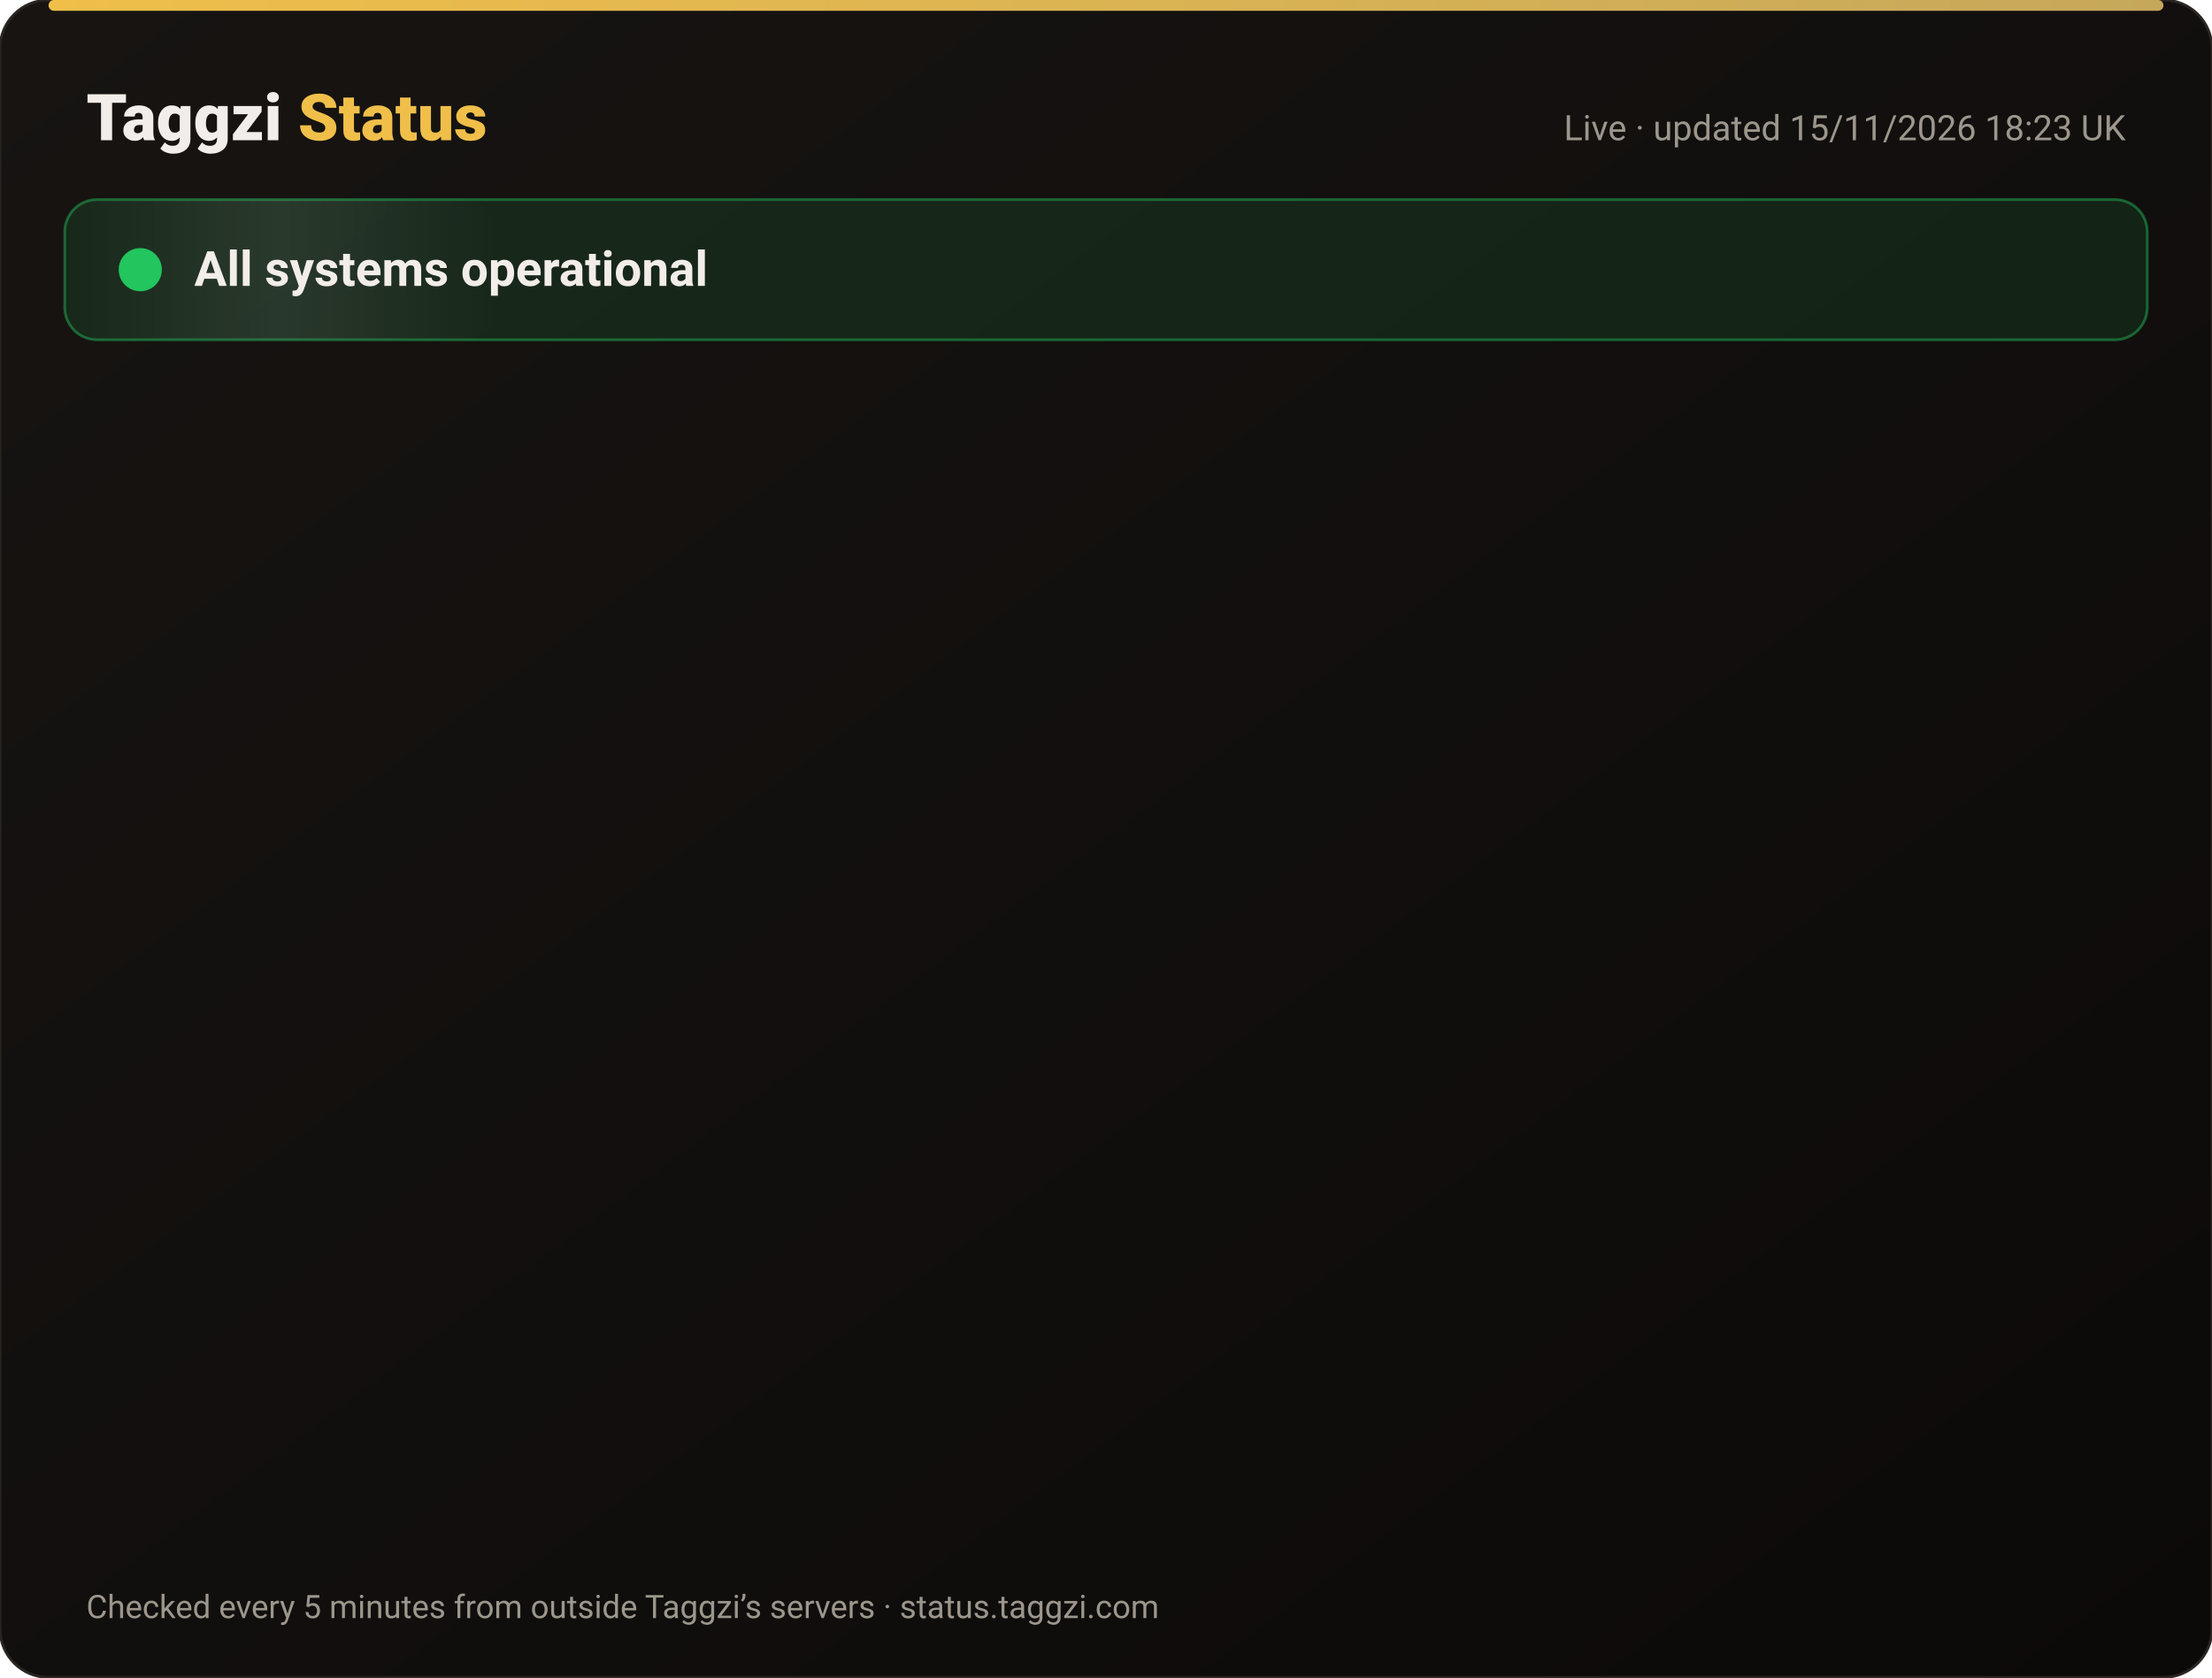
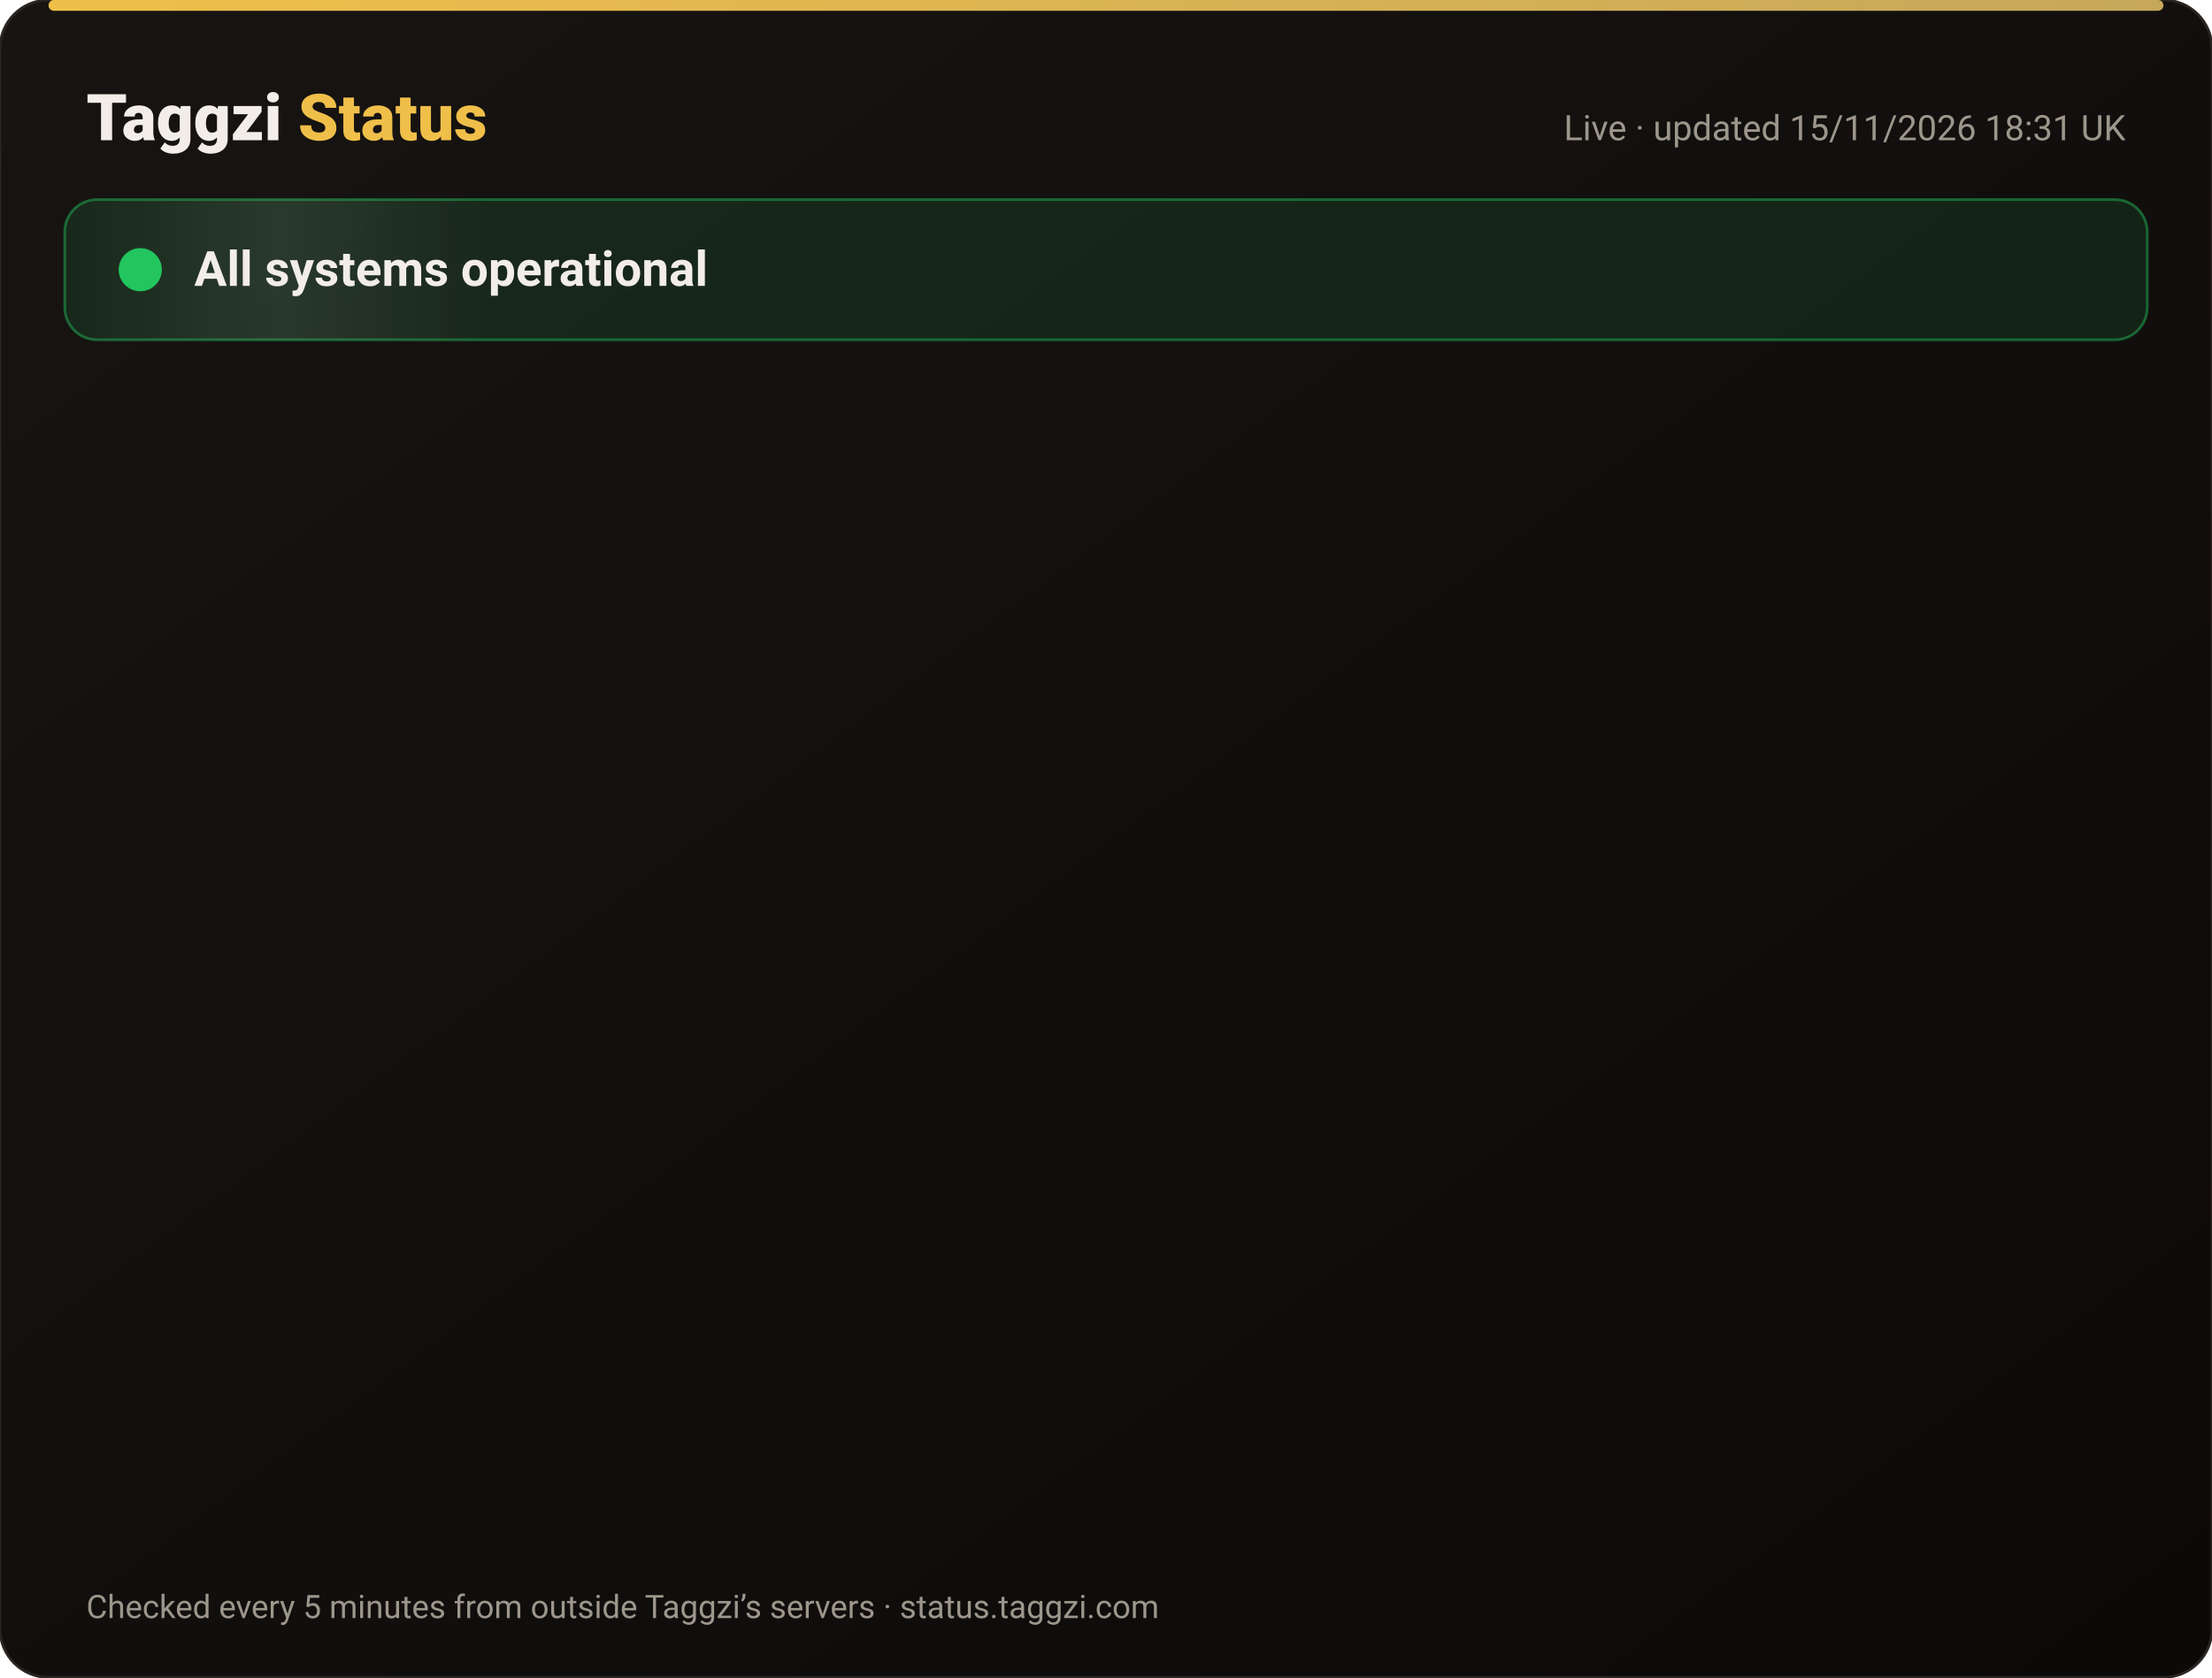
<svg xmlns="http://www.w3.org/2000/svg" width="820" height="622" viewBox="0 0 820 622" font-family="-apple-system,Segoe UI,Roboto,Helvetica,Arial,sans-serif">
  <defs>
    <linearGradient id="bg" x1="0" y1="0" x2="1" y2="1">
      <stop offset="0" stop-color="#171412" />
      <stop offset="1" stop-color="#0C0A09" />
    </linearGradient>
    <linearGradient id="gold" x1="0" x2="1">
      <stop offset="0" stop-color="#F0BF4A" />
      <stop offset="1" stop-color="#c6a85b" />
    </linearGradient>
    <linearGradient id="shine" x1="0" x2="1">
      <stop offset="0" stop-color="#fff" stop-opacity="0" />
      <stop offset=".5" stop-color="#fff" stop-opacity=".08" />
      <stop offset="1" stop-color="#fff" stop-opacity="0" />
    </linearGradient>
  </defs>
  <rect width="820" height="622" rx="18" fill="url(#bg)" stroke="#2a2521" />
  <rect x="18" y="0" width="784" height="4" rx="2" fill="url(#gold)" />
  <text x="32" y="52" font-size="24" font-weight="800" fill="#F2EDE8">Taggzi <tspan fill="#F0BF4A">Status</tspan>
  </text>
-   <text x="788" y="52" font-size="13" fill="#9C968C" text-anchor="end">Live · updated 15/11/2026 18:23 UK</text>
+   <text x="788" y="52" font-size="13" fill="#9C968C" text-anchor="end">Live · updated 15/11/2026 18:31 UK</text>
  <rect x="24" y="74" width="772" height="52" rx="12" fill="#22c55e" fill-opacity=".12" stroke="#22c55e" stroke-opacity=".45" />
  <rect x="24" y="74" width="160" height="52" rx="12" fill="url(#shine)">
    <animate attributeName="x" from="-160" to="820" dur="4s" repeatCount="indefinite" />
  </rect>
  <circle cx="52" cy="100" r="7" fill="#22c55e" />
  <circle cx="52" cy="100" r="7" fill="none" stroke="#22c55e" stroke-width="2">
    <animate attributeName="r" values="7;15;7" dur="2s" repeatCount="indefinite" />
    <animate attributeName="opacity" values=".9;0;.9" dur="2s" repeatCount="indefinite" />
  </circle>
  <text x="72" y="106" font-size="18" font-weight="700" fill="#F2EDE8">All systems operational</text>
  <g opacity="0">
    <animate attributeName="opacity" from="0" to="1" begin="0.00s" dur=".6s" fill="freeze" />
    <line x1="32" y1="188" x2="788" y2="188" stroke="#2a2521" />
    <circle cx="44" cy="166" r="6" fill="#22c55e">
      <animate attributeName="opacity" values="1;.45;1" dur="2.4s" begin="0.00s" repeatCount="indefinite" />
    </circle>
    <text x="62" y="171" font-size="15" font-weight="650" fill="#F2EDE8">Website</text>
    <text x="630" y="171" font-size="13" fill="#9C968C" text-anchor="end">99.97% uptime</text>
    <rect x="648" y="154" width="140" height="24" rx="12" fill="#22c55e" fill-opacity=".14" stroke="#22c55e" stroke-opacity=".5" />
    <text x="718" y="171" font-size="12" font-weight="700" fill="#22c55e" text-anchor="middle">Operational</text>
  </g>
  <g opacity="0">
    <animate attributeName="opacity" from="0" to="1" begin="0.15s" dur=".6s" fill="freeze" />
    <line x1="32" y1="234" x2="788" y2="234" stroke="#2a2521" />
    <circle cx="44" cy="212" r="6" fill="#22c55e">
      <animate attributeName="opacity" values="1;.45;1" dur="2.4s" begin="0.15s" repeatCount="indefinite" />
    </circle>
    <text x="62" y="217" font-size="15" font-weight="650" fill="#F2EDE8">Tag scans</text>
    <text x="630" y="217" font-size="13" fill="#9C968C" text-anchor="end">99.97% uptime</text>
    <rect x="648" y="200" width="140" height="24" rx="12" fill="#22c55e" fill-opacity=".14" stroke="#22c55e" stroke-opacity=".5" />
    <text x="718" y="217" font-size="12" font-weight="700" fill="#22c55e" text-anchor="middle">Operational</text>
  </g>
  <g opacity="0">
    <animate attributeName="opacity" from="0" to="1" begin="0.30s" dur=".6s" fill="freeze" />
    <line x1="32" y1="280" x2="788" y2="280" stroke="#2a2521" />
    <circle cx="44" cy="258" r="6" fill="#22c55e">
      <animate attributeName="opacity" values="1;.45;1" dur="2.4s" begin="0.30s" repeatCount="indefinite" />
    </circle>
    <text x="62" y="263" font-size="15" font-weight="650" fill="#F2EDE8">Manual tag lookup</text>
    <text x="630" y="263" font-size="13" fill="#9C968C" text-anchor="end">99.97% uptime</text>
    <rect x="648" y="246" width="140" height="24" rx="12" fill="#22c55e" fill-opacity=".14" stroke="#22c55e" stroke-opacity=".5" />
    <text x="718" y="263" font-size="12" font-weight="700" fill="#22c55e" text-anchor="middle">Operational</text>
  </g>
  <g opacity="0">
    <animate attributeName="opacity" from="0" to="1" begin="0.45s" dur=".6s" fill="freeze" />
    <line x1="32" y1="326" x2="788" y2="326" stroke="#2a2521" />
    <circle cx="44" cy="304" r="6" fill="#22c55e">
      <animate attributeName="opacity" values="1;.45;1" dur="2.4s" begin="0.45s" repeatCount="indefinite" />
    </circle>
    <text x="62" y="309" font-size="15" font-weight="650" fill="#F2EDE8">App &amp; login</text>
    <text x="630" y="309" font-size="13" fill="#9C968C" text-anchor="end">99.97% uptime</text>
    <rect x="648" y="292" width="140" height="24" rx="12" fill="#22c55e" fill-opacity=".14" stroke="#22c55e" stroke-opacity=".5" />
    <text x="718" y="309" font-size="12" font-weight="700" fill="#22c55e" text-anchor="middle">Operational</text>
  </g>
  <g opacity="0">
    <animate attributeName="opacity" from="0" to="1" begin="0.60s" dur=".6s" fill="freeze" />
    <line x1="32" y1="372" x2="788" y2="372" stroke="#2a2521" />
    <circle cx="44" cy="350" r="6" fill="#22c55e">
      <animate attributeName="opacity" values="1;.45;1" dur="2.4s" begin="0.60s" repeatCount="indefinite" />
    </circle>
    <text x="62" y="355" font-size="15" font-weight="650" fill="#F2EDE8">Community alerts</text>
    <text x="630" y="355" font-size="13" fill="#9C968C" text-anchor="end">99.97% uptime</text>
    <rect x="648" y="338" width="140" height="24" rx="12" fill="#22c55e" fill-opacity=".14" stroke="#22c55e" stroke-opacity=".5" />
    <text x="718" y="355" font-size="12" font-weight="700" fill="#22c55e" text-anchor="middle">Operational</text>
  </g>
  <g opacity="0">
    <animate attributeName="opacity" from="0" to="1" begin="0.75s" dur=".6s" fill="freeze" />
    <line x1="32" y1="418" x2="788" y2="418" stroke="#2a2521" />
    <circle cx="44" cy="396" r="6" fill="#22c55e">
      <animate attributeName="opacity" values="1;.45;1" dur="2.4s" begin="0.75s" repeatCount="indefinite" />
    </circle>
    <text x="62" y="401" font-size="15" font-weight="650" fill="#F2EDE8">Private calling</text>
    <text x="630" y="401" font-size="13" fill="#9C968C" text-anchor="end">99.97% uptime</text>
    <rect x="648" y="384" width="140" height="24" rx="12" fill="#22c55e" fill-opacity=".14" stroke="#22c55e" stroke-opacity=".5" />
    <text x="718" y="401" font-size="12" font-weight="700" fill="#22c55e" text-anchor="middle">Operational</text>
  </g>
  <g opacity="0">
    <animate attributeName="opacity" from="0" to="1" begin="0.90s" dur=".6s" fill="freeze" />
    <line x1="32" y1="464" x2="788" y2="464" stroke="#2a2521" />
    <circle cx="44" cy="442" r="6" fill="#22c55e">
      <animate attributeName="opacity" values="1;.45;1" dur="2.4s" begin="0.90s" repeatCount="indefinite" />
    </circle>
    <text x="62" y="447" font-size="15" font-weight="650" fill="#F2EDE8">Payments</text>
    <text x="630" y="447" font-size="13" fill="#9C968C" text-anchor="end">99.96% uptime</text>
    <rect x="648" y="430" width="140" height="24" rx="12" fill="#22c55e" fill-opacity=".14" stroke="#22c55e" stroke-opacity=".5" />
    <text x="718" y="447" font-size="12" font-weight="700" fill="#22c55e" text-anchor="middle">Operational</text>
  </g>
  <g opacity="0">
    <animate attributeName="opacity" from="0" to="1" begin="1.05s" dur=".6s" fill="freeze" />
    <line x1="32" y1="510" x2="788" y2="510" stroke="#2a2521" />
    <circle cx="44" cy="488" r="6" fill="#22c55e">
      <animate attributeName="opacity" values="1;.45;1" dur="2.4s" begin="1.05s" repeatCount="indefinite" />
    </circle>
    <text x="62" y="493" font-size="15" font-weight="650" fill="#F2EDE8">Email &amp; support</text>
    <text x="630" y="493" font-size="13" fill="#9C968C" text-anchor="end">99.97% uptime</text>
    <rect x="648" y="476" width="140" height="24" rx="12" fill="#22c55e" fill-opacity=".14" stroke="#22c55e" stroke-opacity=".5" />
    <text x="718" y="493" font-size="12" font-weight="700" fill="#22c55e" text-anchor="middle">Operational</text>
  </g>
  <g opacity="0">
    <animate attributeName="opacity" from="0" to="1" begin="1.20s" dur=".6s" fill="freeze" />
    <line x1="32" y1="556" x2="788" y2="556" stroke="#2a2521" />
    <circle cx="44" cy="534" r="6" fill="#22c55e">
      <animate attributeName="opacity" values="1;.45;1" dur="2.4s" begin="1.20s" repeatCount="indefinite" />
    </circle>
    <text x="62" y="539" font-size="15" font-weight="650" fill="#F2EDE8">Secure connection (SSL)</text>
    <text x="630" y="539" font-size="13" fill="#9C968C" text-anchor="end">100.00% uptime</text>
    <rect x="648" y="522" width="140" height="24" rx="12" fill="#22c55e" fill-opacity=".14" stroke="#22c55e" stroke-opacity=".5" />
    <text x="718" y="539" font-size="12" font-weight="700" fill="#22c55e" text-anchor="middle">Operational</text>
  </g>
  <text x="32" y="600" font-size="12" fill="#9C968C">Checked every 5 minutes from outside Taggzi’s servers · status.taggzi.com</text>
</svg>
